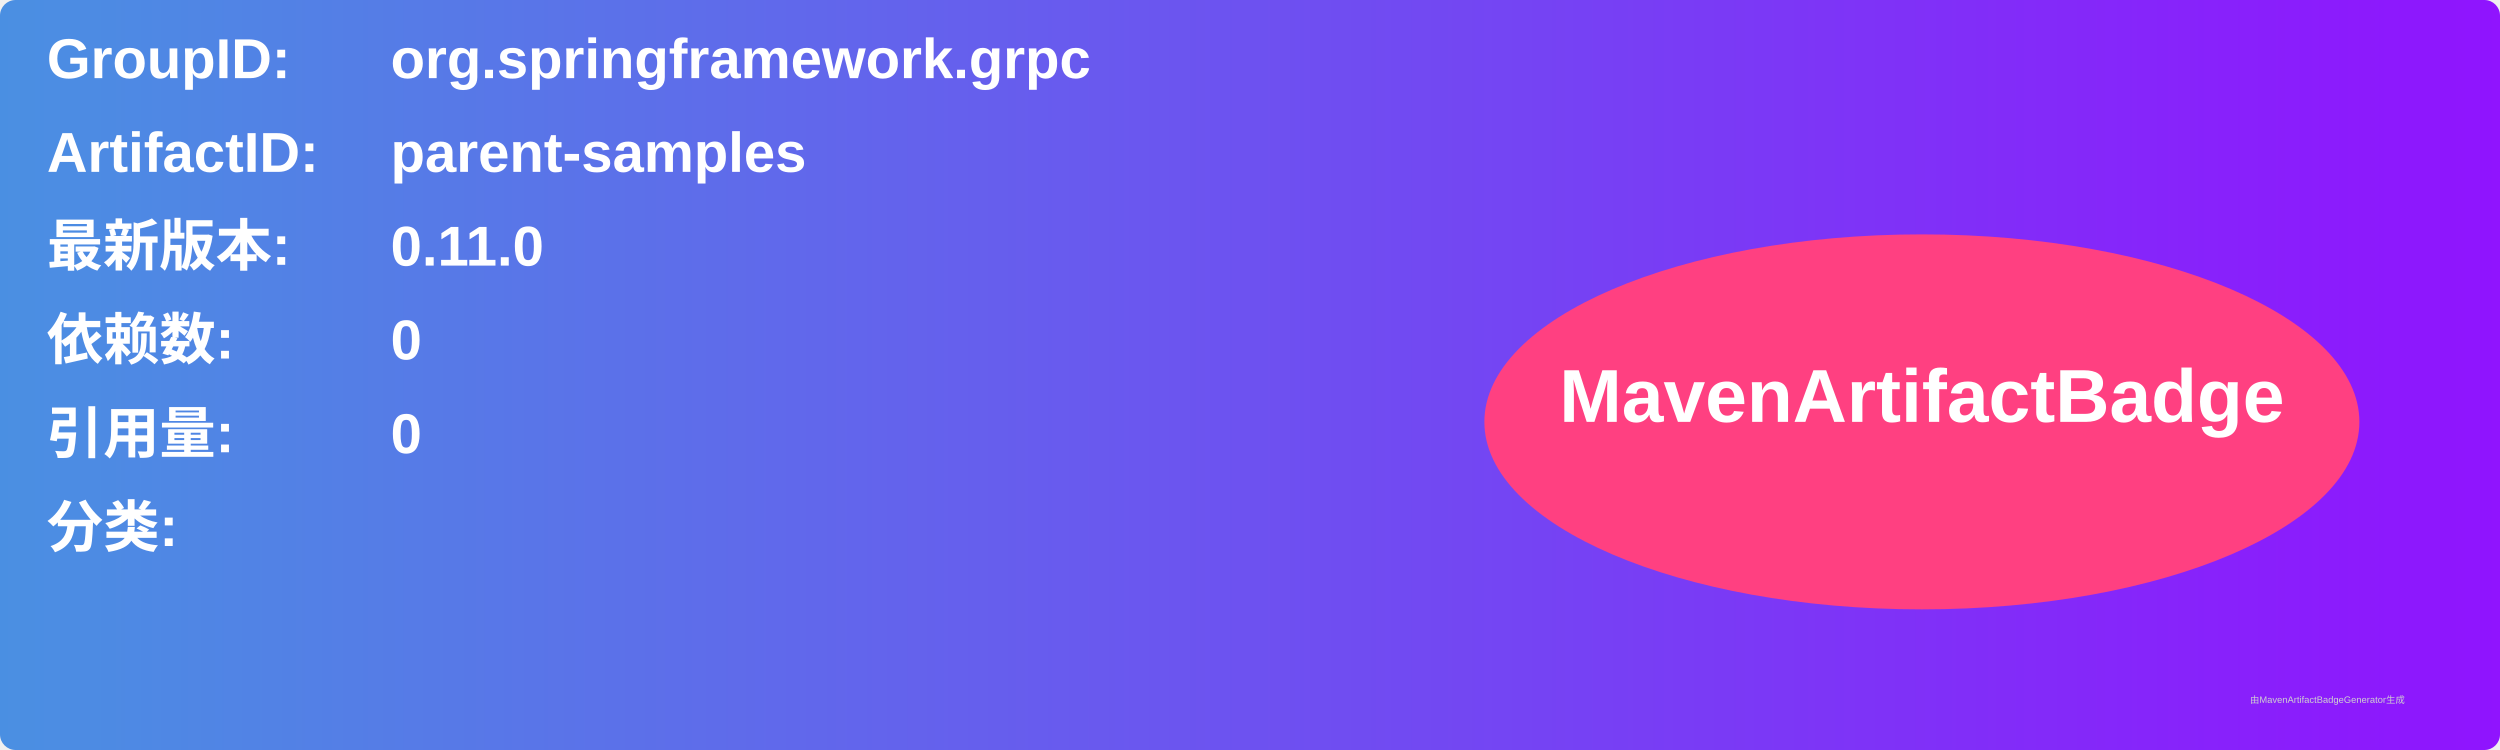
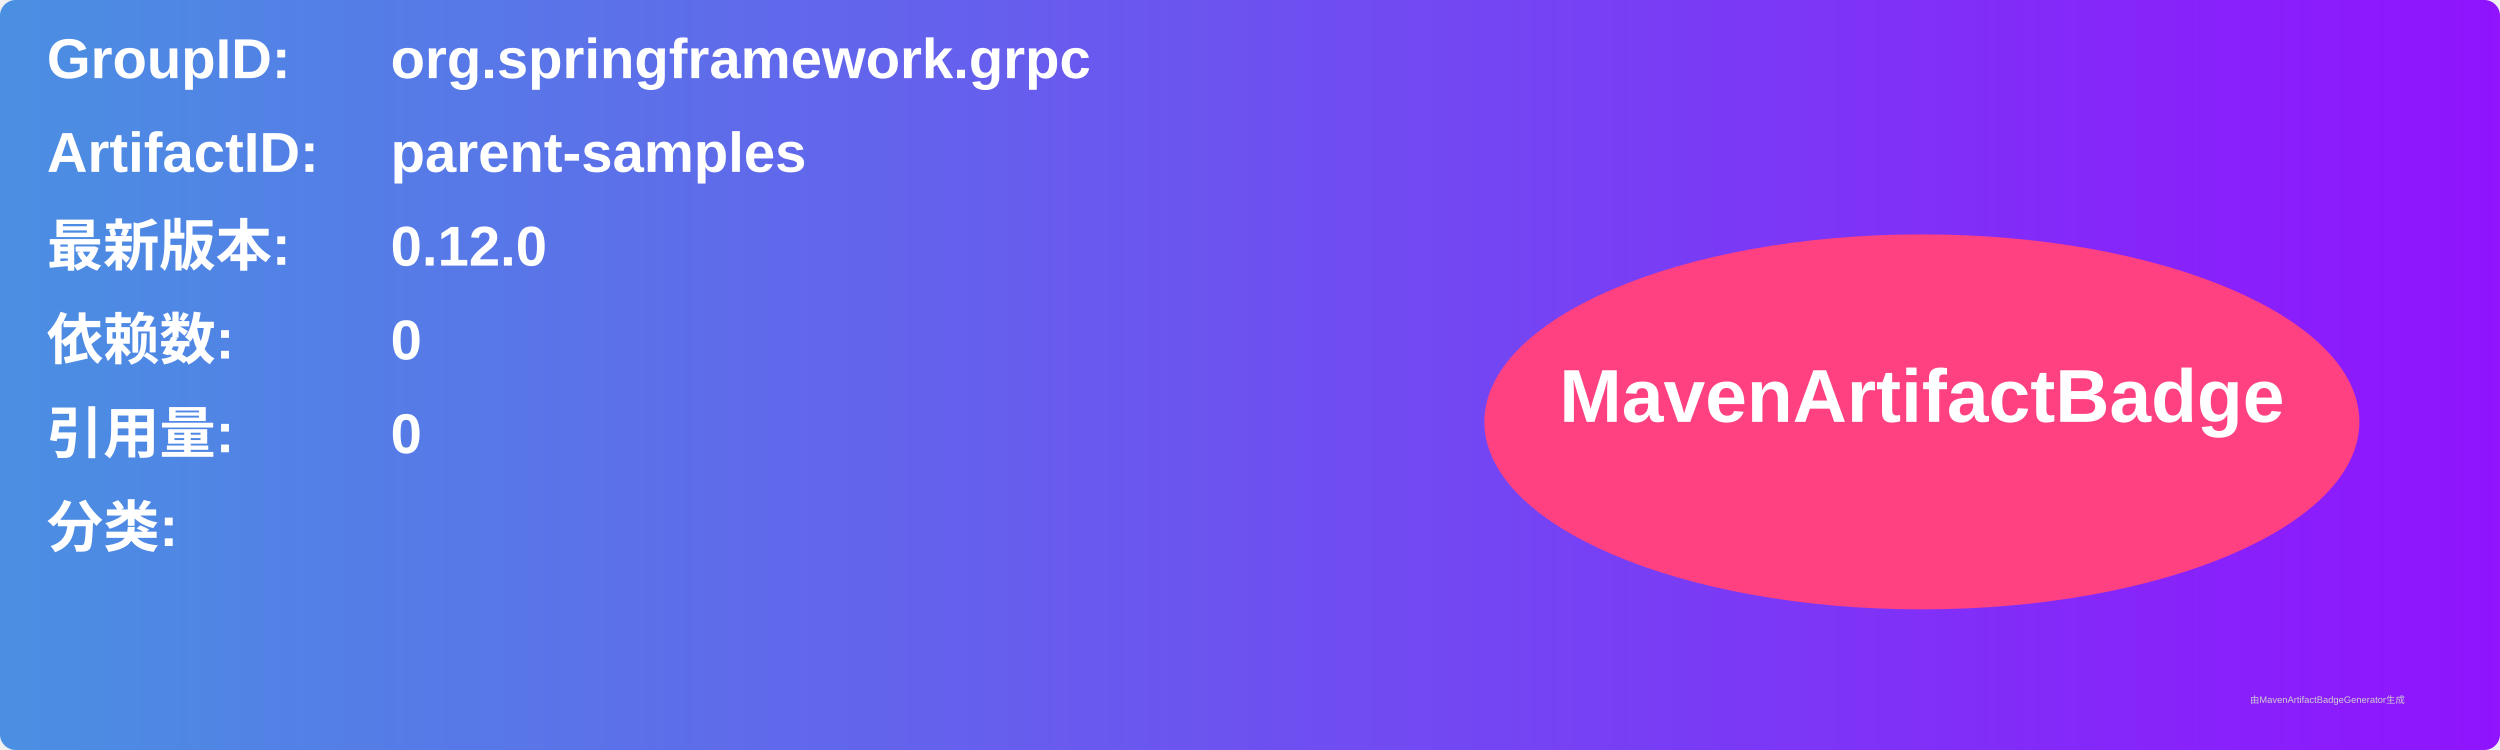
<svg xmlns="http://www.w3.org/2000/svg" width="800" height="240" viewBox="0 0 800 240">
  <linearGradient id="grad" x1="0%" y1="0%" x2="100%" y2="0%">
    <stop offset="0%" stop-color="#4a90e2" />
    <stop offset="100%" stop-color="#9013fe" />
  </linearGradient>
  <rect width="100%" height="100%" rx="5" ry="5" fill="url(#grad)" />
  <g transform="translate(15, 15)">
    <text x="0" y="10" font-family="Arial" font-size="18" fill="white" font-weight="bold" width="260">GroupID:</text>
    <text x="110" y="10" font-family="Arial" font-size="18" fill="white" font-weight="bold" width="460">org.springframework.grpc</text>
    <text x="0" y="40" font-family="Arial" font-size="18" fill="white" font-weight="bold" width="260">ArtifactID:</text>
    <text x="110" y="40" font-family="Arial" font-size="18" fill="white" font-weight="bold" width="460">parent-samples</text>
    <text x="0" y="70" font-family="Arial" font-size="18" fill="white" font-weight="bold">最新版本:</text>
    <text x="110" y="70" font-family="Arial" font-size="18" fill="white" font-weight="bold">
-       <tspan font-weight="bold">0.11.0</tspan>
+       <tspan font-weight="bold">0.12.0</tspan>
    </text>
    <text x="0" y="100" font-family="Arial" font-size="18" fill="white" font-weight="bold">依赖数: </text>
    <text x="110" y="100" font-family="Arial" font-size="18" fill="white">
      <tspan font-weight="bold">0</tspan>
    </text>
    <text x="0" y="130" font-family="Arial" font-size="18" fill="white" font-weight="bold">引用量: </text>
    <text x="110" y="130" font-family="Arial" font-size="18" fill="white">
      <tspan font-weight="bold">0</tspan>
    </text>
    <text x="0" y="160" font-family="Arial" font-size="18" fill="white" font-weight="bold">分类:</text>
    <text x="10" y="190" font-family="Arial" font-size="10" fill="white">
      <tspan font-weight="bold" />
    </text>
    <ellipse cx="600" cy="120" rx="140" ry="60" fill="#ff4081" />
    <text x="600" y="120" text-anchor="middle" font-family="Arial" font-size="24" fill="white" font-weight="bold">MavenArtifactBadge</text>
  </g>
  <text x="720" y="225" font-family="Arial" font-size="3" fill="#d0d0d0">由MavenArtifactBadgeGenerator生成</text>
</svg>
